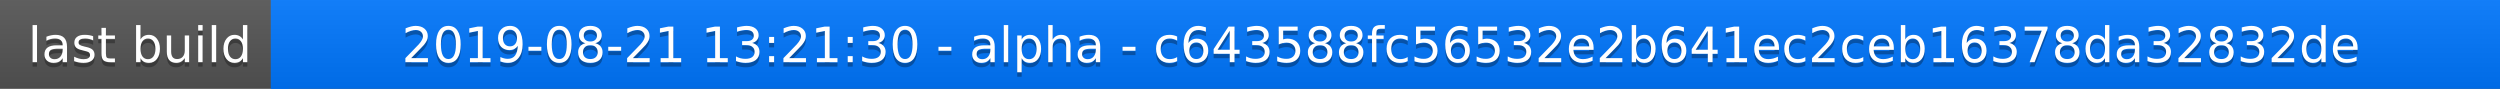
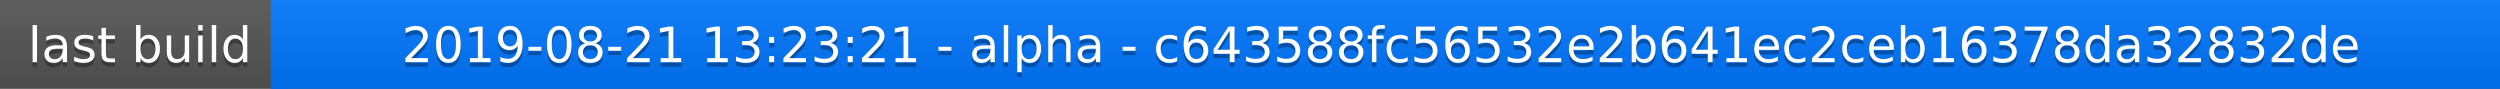
<svg xmlns="http://www.w3.org/2000/svg" width="563" height="20">
  <linearGradient id="a" x2="0" y2="100%">
    <stop offset="0" stop-color="#bbb" stop-opacity=".1" />
    <stop offset="1" stop-opacity=".1" />
  </linearGradient>
  <rect rx="0" width="563" height="20" fill="#555" />
  <rect rx="0" x="61" width="502" height="20" fill="#07f" />
  <path fill="#07f" d="M61 0h4v20h-4z" />
  <rect rx="0" width="563" height="20" fill="url(#a)" />
  <g fill="#fff" text-anchor="middle" font-family="DejaVu Sans,Verdana,Geneva,sans-serif" font-size="11">
    <text x="31.5" y="15" fill="#010101" fill-opacity=".3">last build</text>
    <text x="31.5" y="14">last build</text>
-     <text x="311" y="15" fill="#010101" fill-opacity=".3">2019-08-21 13:21:30 - alpha - c643588fc56532e2b641ec2ceb16378da32832de</text>
-     <text x="311" y="14">2019-08-21 13:21:30 - alpha - c643588fc56532e2b641ec2ceb16378da32832de</text>
+     <text x="311" y="15" fill="#010101" fill-opacity=".3">2019-08-21 13:23:21 - alpha - c643588fc56532e2b641ec2ceb16378da32832de</text>
+     <text x="311" y="14">2019-08-21 13:23:21 - alpha - c643588fc56532e2b641ec2ceb16378da32832de</text>
  </g>
</svg>
